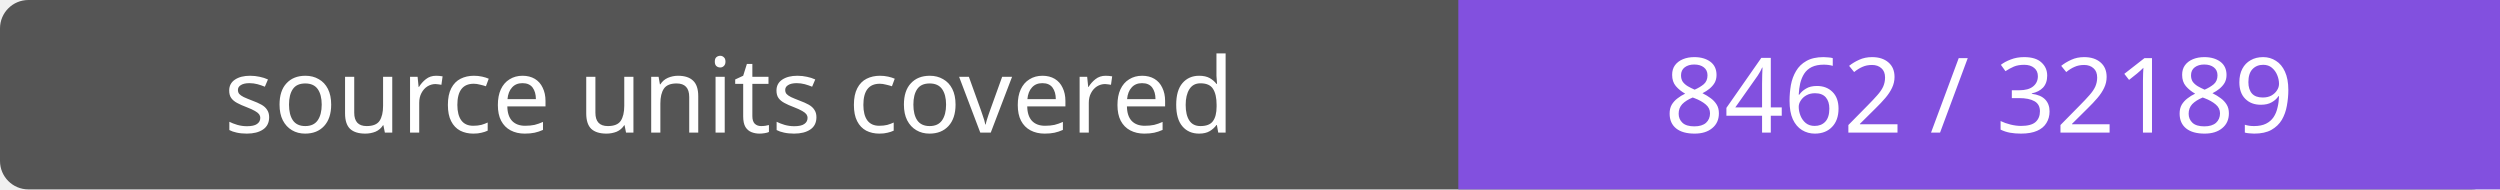
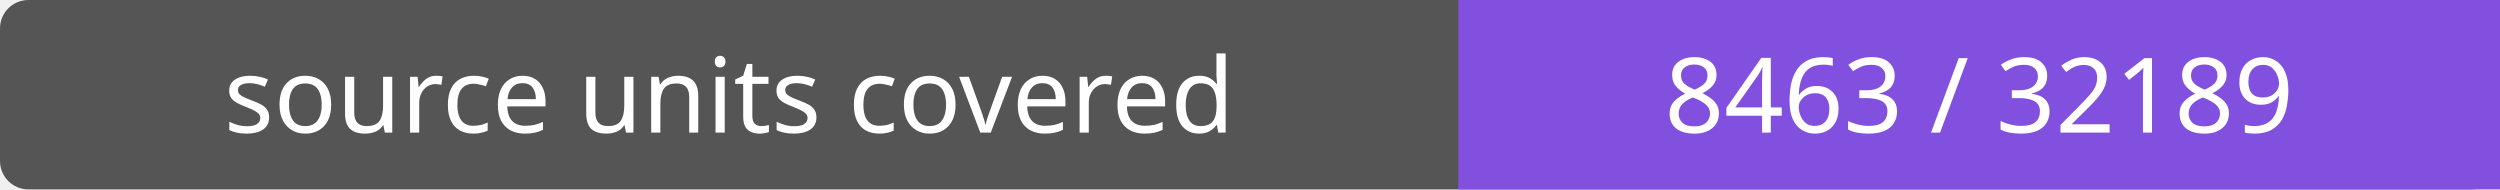
- <svg xmlns="http://www.w3.org/2000/svg" width="264" height="20" role="img" aria-label="source units covered: 8462 / 32189">
+ <svg xmlns="http://www.w3.org/2000/svg" width="264" height="20" role="img" aria-label="source units covered: 8463 / 32189">
  <rect width="264" height="20" rx="3" fill="#555" />
  <path fill="#8250df" d="M154 0h110v20H154z" />
  <g fill="#fff" text-anchor="middle" font-family="Verdana,sans-serif" font-size="11">
    <text x="77.0" y="14">source units covered</text>
-     <text x="209.0" y="14">8462 / 32189</text>
+     <text x="209.0" y="14">8463 / 32189</text>
  </g>
</svg>
